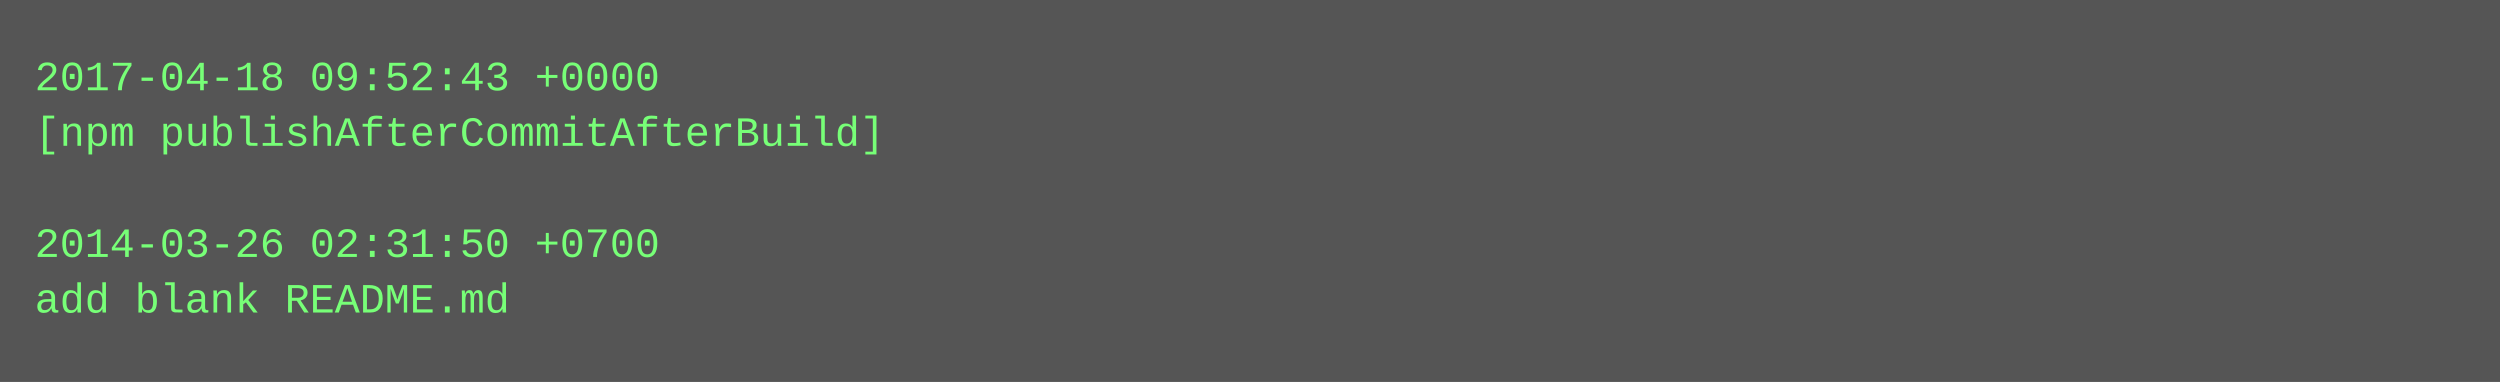
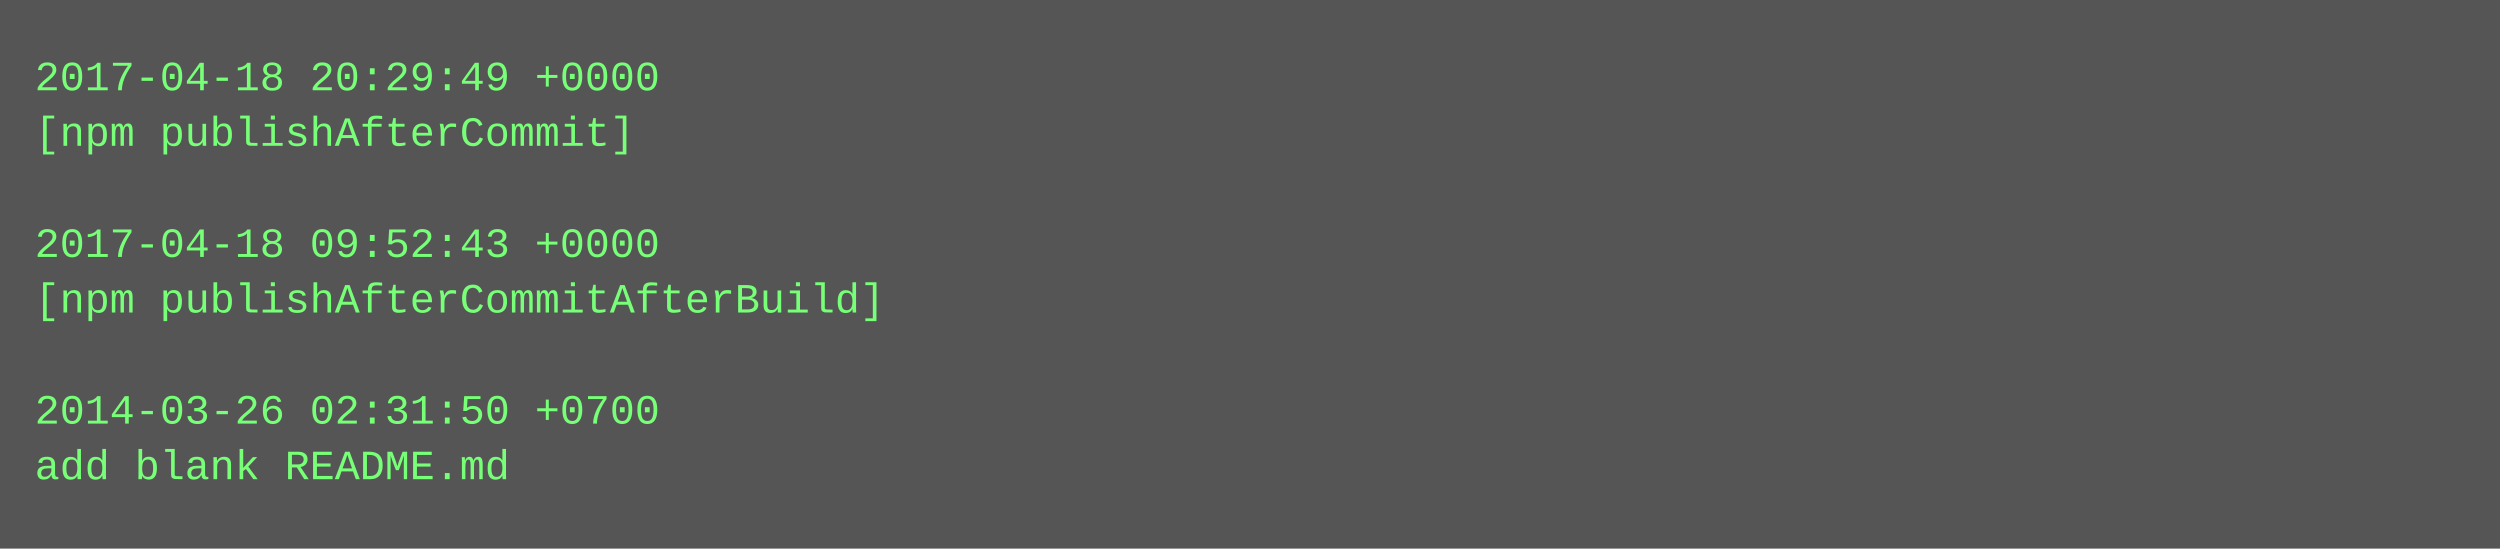
- <svg xmlns="http://www.w3.org/2000/svg" height="110" width="720">
-   <rect height="110" fill="#555" width="720" />
+ <svg xmlns="http://www.w3.org/2000/svg" height="158" width="720">
+   <rect height="158" fill="#555" width="720" />
  <text fill="#7f7" font-family="Courier New" font-size="12" xml:space="preserve">
-     <tspan x="10" y="26">2017-04-18 09:52:43 +0000</tspan>
-     <tspan x="10" y="42">[npm publishAfterCommitAfterBuild]</tspan>
+     <tspan x="10" y="26">2017-04-18 20:29:49 +0000</tspan>
+     <tspan x="10" y="42">[npm publishAfterCommit]</tspan>
    <tspan x="10" y="58" />
-     <tspan x="10" y="74">2014-03-26 02:31:50 +0700</tspan>
-     <tspan x="10" y="90">add blank README.md</tspan>
+     <tspan x="10" y="74">2017-04-18 09:52:43 +0000</tspan>
+     <tspan x="10" y="90">[npm publishAfterCommitAfterBuild]</tspan>
+     <tspan x="10" y="106" />
+     <tspan x="10" y="122">2014-03-26 02:31:50 +0700</tspan>
+     <tspan x="10" y="138">add blank README.md</tspan>
  </text>
</svg>
